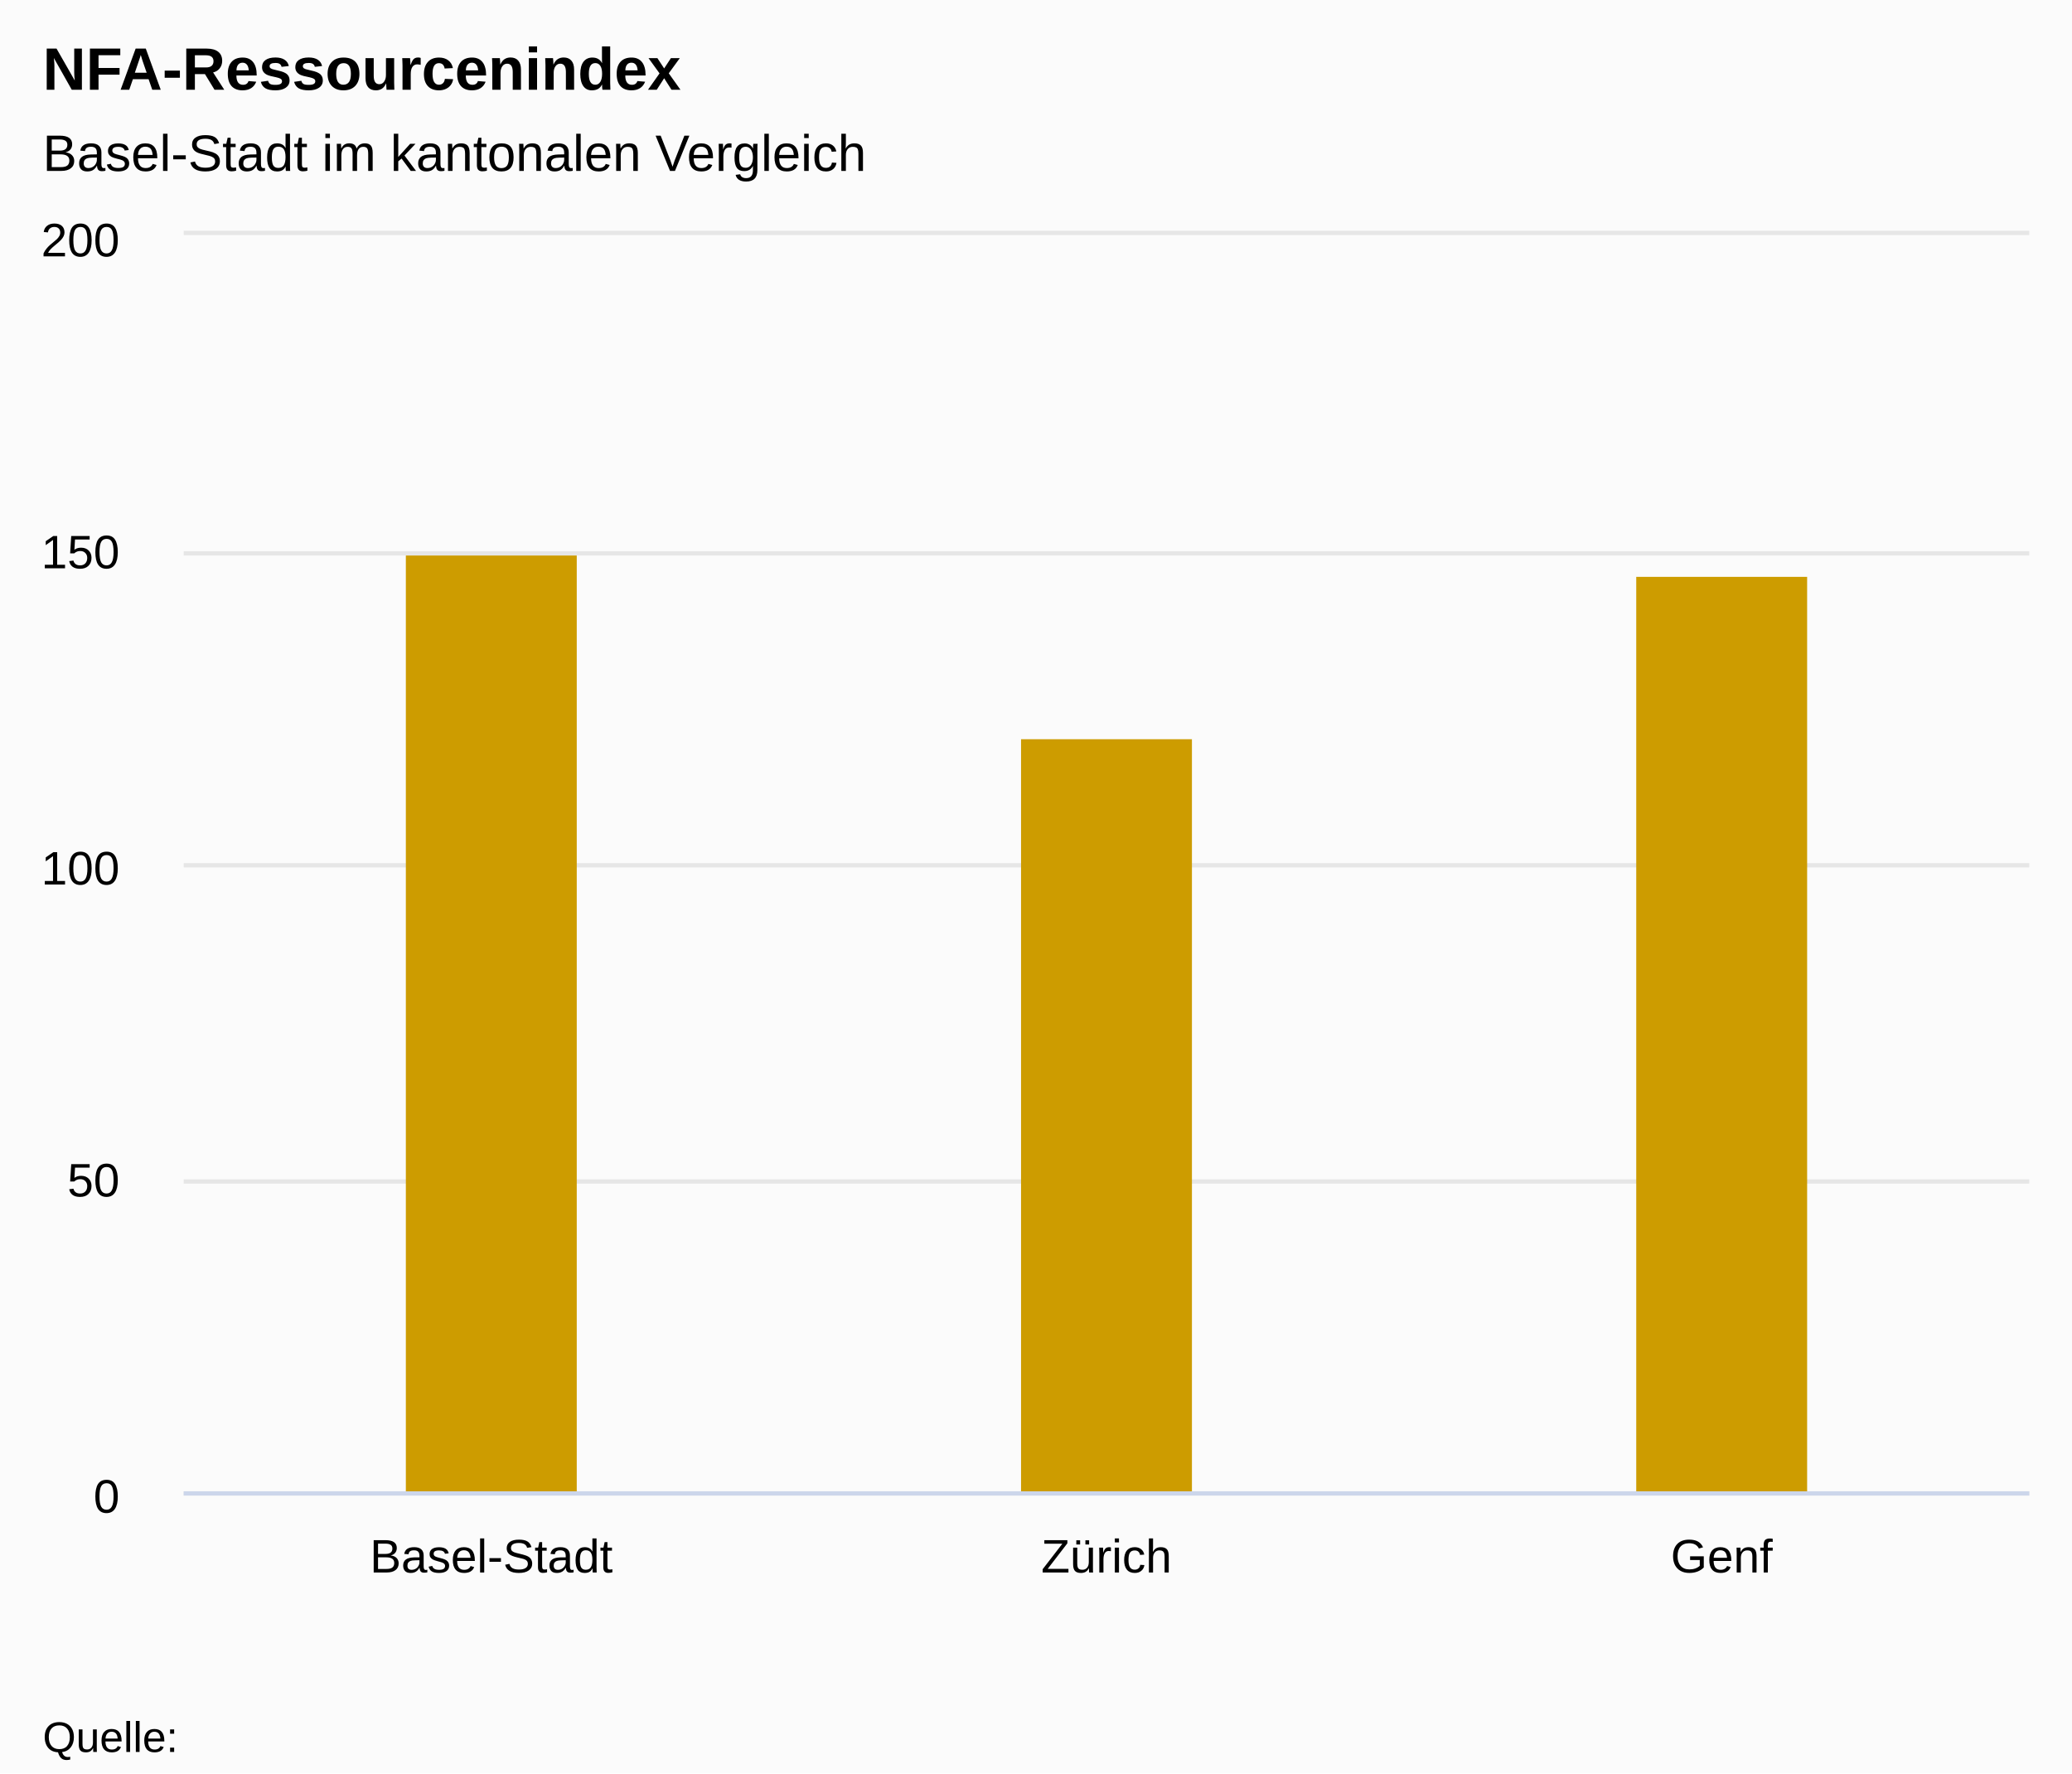
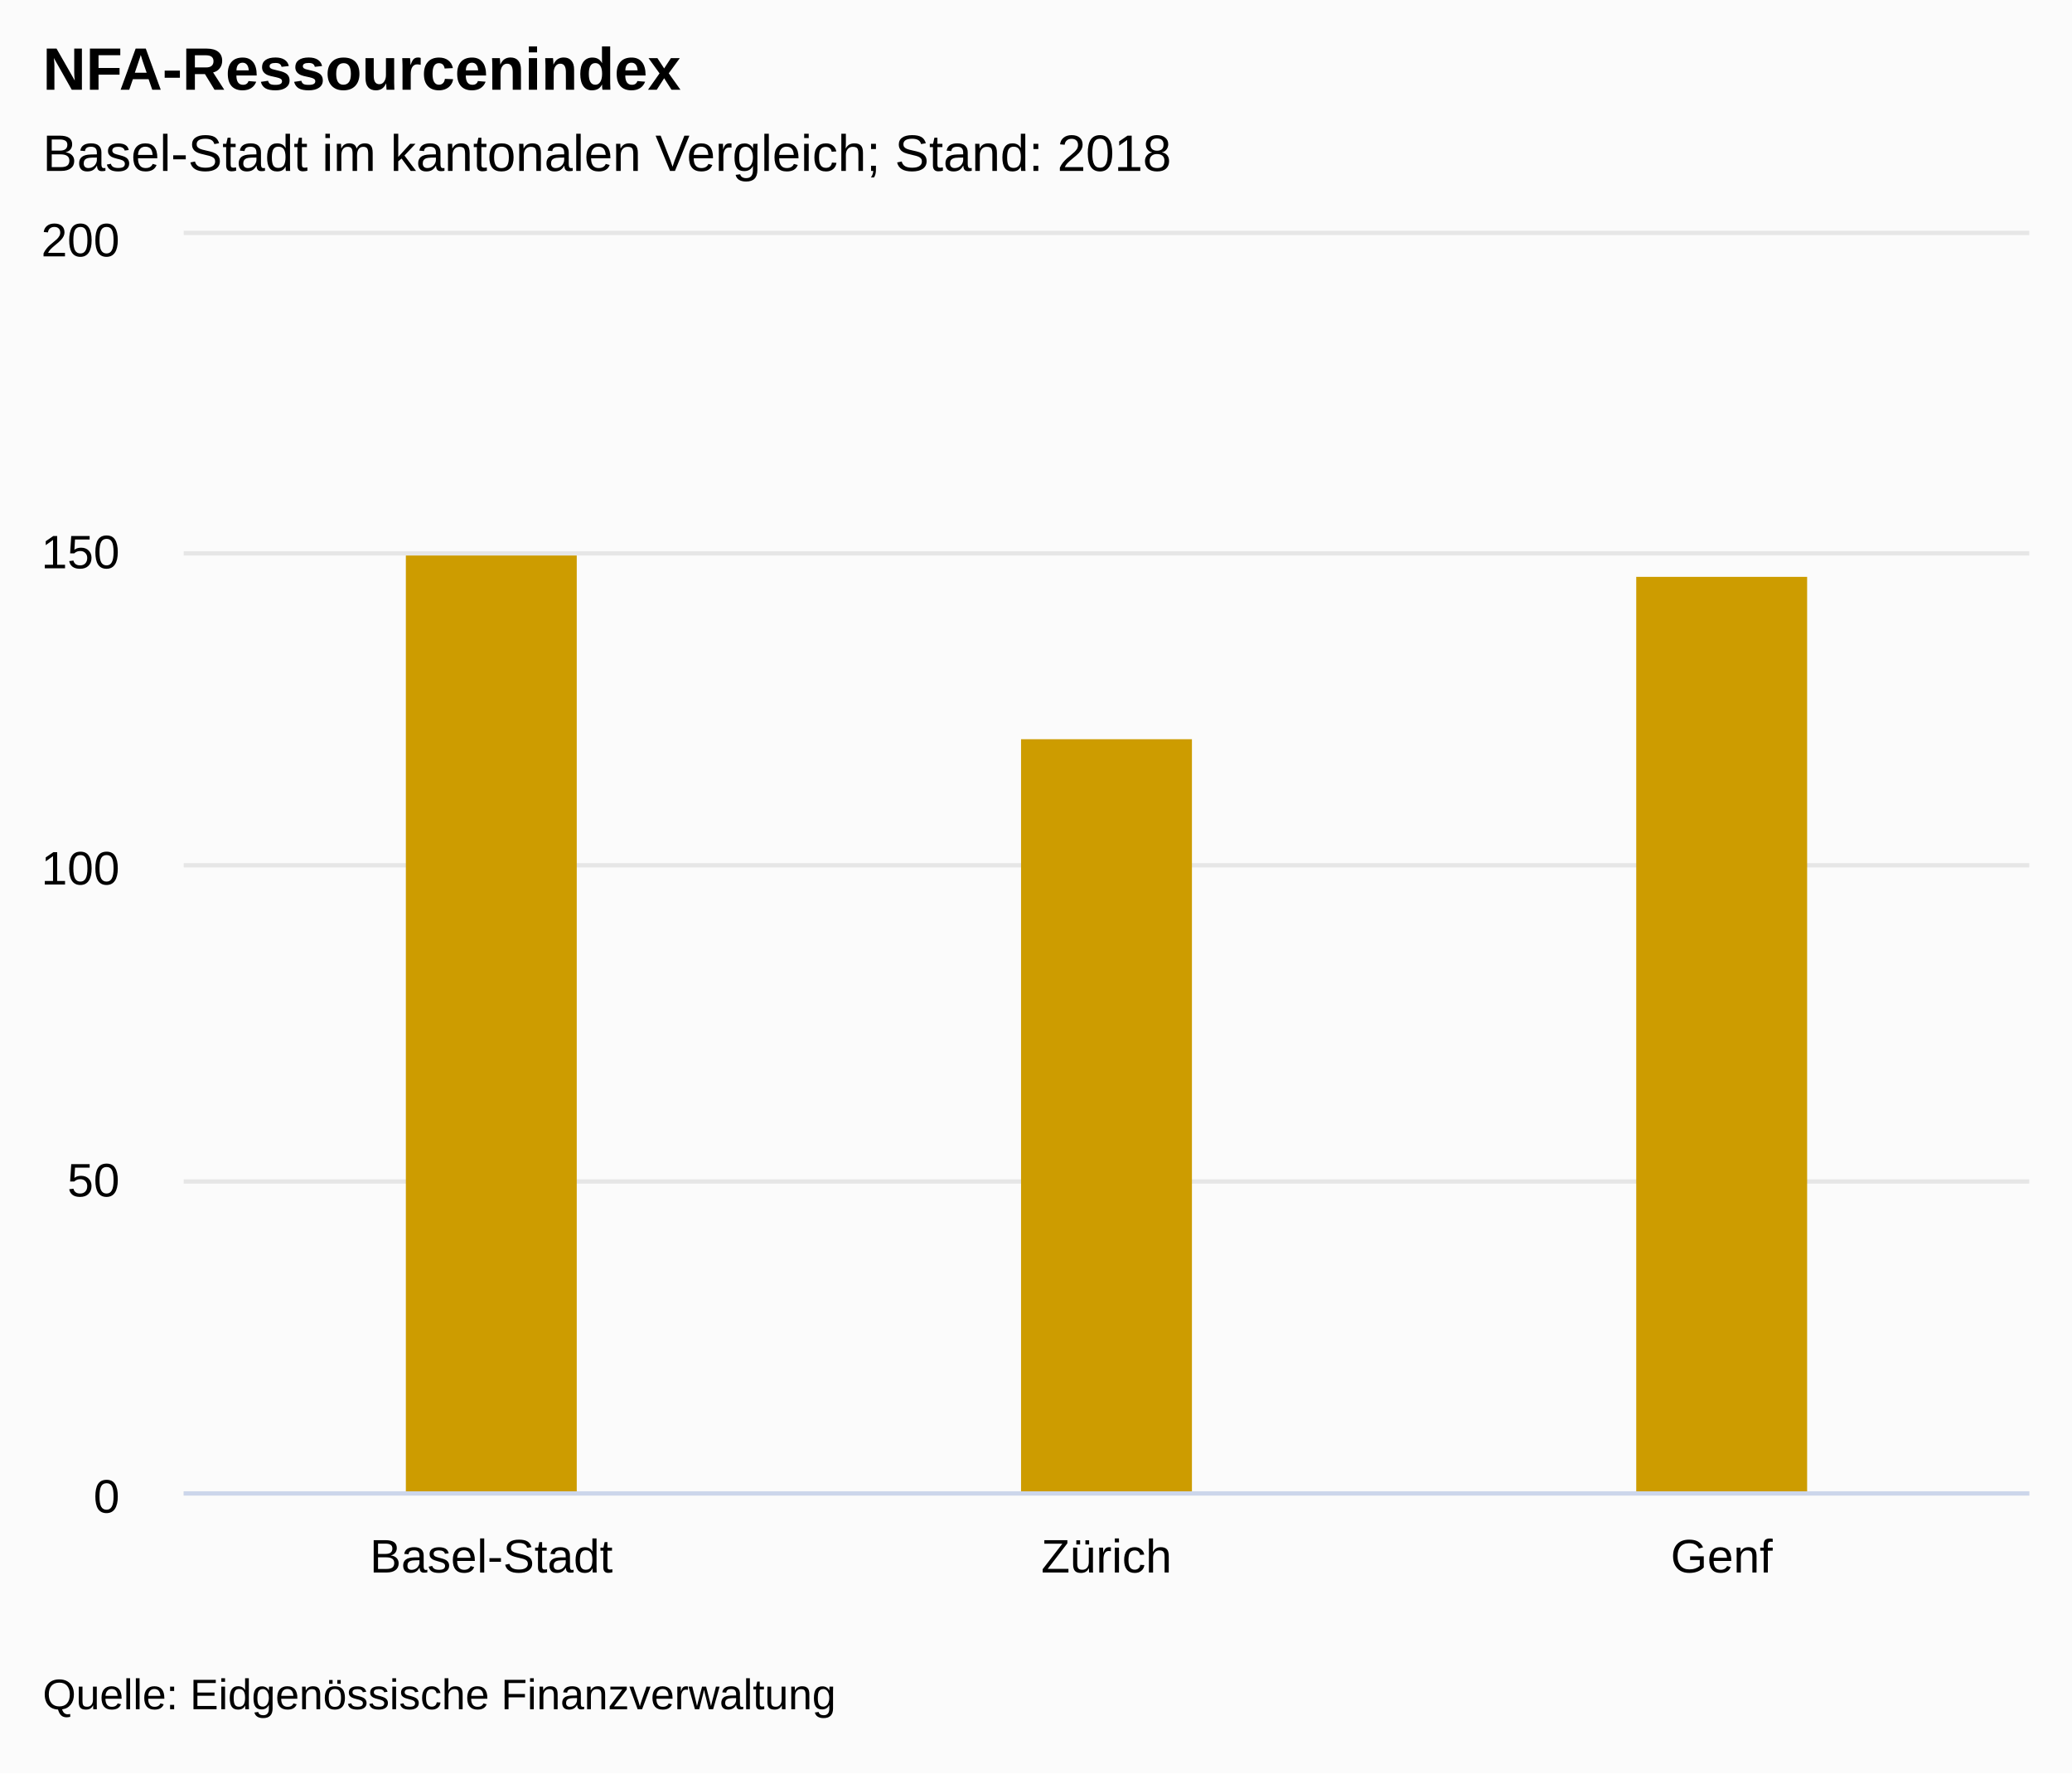
<svg xmlns="http://www.w3.org/2000/svg" version="1.1" class="highcharts-root" style="font-family:arial;font-size:12px;" viewBox="0 0 485 415">
  <defs>
    <clipPath>
      <rect x="0" y="0" width="432" height="294" fill="none" />
    </clipPath>
    <clipPath id="a">
      <rect x="0" y="0" width="432" height="294" fill="none" />
    </clipPath>
  </defs>
  <rect fill="#fbfbfb" class="highcharts-background" x="0" y="0" width="485" height="415" rx="0" ry="0" />
  <rect fill="none" class="highcharts-plot-background" x="43" y="55" width="432" height="294" />
  <g class="highcharts-pane-group" />
  <g class="highcharts-grid highcharts-xaxis-grid ">
    <path fill="none" class="highcharts-grid-line" d="M 186.5 55 L 186.5 349" opacity="1" />
    <path fill="none" class="highcharts-grid-line" d="M 330.5 55 L 330.5 349" opacity="1" />
    <path fill="none" class="highcharts-grid-line" d="M 474.5 55 L 474.5 349" opacity="1" />
    <path fill="none" class="highcharts-grid-line" d="M 42.5 55 L 42.5 349" opacity="1" />
  </g>
  <g class="highcharts-grid highcharts-yaxis-grid ">
    <path fill="none" stroke="#e6e6e6" stroke-width="1" class="highcharts-grid-line" d="M 43 349.5 L 475 349.5" opacity="1" />
    <path fill="none" stroke="#e6e6e6" stroke-width="1" class="highcharts-grid-line" d="M 43 276.5 L 475 276.5" opacity="1" />
    <path fill="none" stroke="#e6e6e6" stroke-width="1" class="highcharts-grid-line" d="M 43 202.5 L 475 202.5" opacity="1" />
    <path fill="none" stroke="#e6e6e6" stroke-width="1" class="highcharts-grid-line" d="M 43 129.5 L 475 129.5" opacity="1" />
    <path fill="none" stroke="#e6e6e6" stroke-width="1" class="highcharts-grid-line" d="M 43 54.5 L 475 54.5" opacity="1" />
  </g>
  <rect fill="none" class="highcharts-plot-border" x="43" y="55" width="432" height="294" />
  <g class="highcharts-axis highcharts-xaxis ">
    <path fill="none" class="highcharts-axis-line" stroke="#ccd6eb" stroke-width="1" d="M 43 349.5 L 475 349.5" />
  </g>
  <g class="highcharts-axis highcharts-yaxis ">
    <path fill="none" class="highcharts-axis-line" d="M 43 55 L 43 349" />
  </g>
  <g class="highcharts-series-group">
    <g class="highcharts-series highcharts-series-0 highcharts-column-series highcharts-color-undefined " transform="translate(43,55) scale(1 1)" clip-path="url(#a)">
      <rect x="52" y="75" width="40" height="220" fill="#CD9C00" class="highcharts-point" />
      <rect x="196" y="118" width="40" height="177" fill="#CD9C00" class="highcharts-point" />
      <rect x="340" y="80" width="40" height="215" fill="#CD9C00" class="highcharts-point" />
    </g>
    <g class="highcharts-markers highcharts-series-0 highcharts-column-series highcharts-color-undefined " transform="translate(43,55) scale(1 1)" clip-path="none" />
  </g>
  <text x="10" text-anchor="start" class="highcharts-title" style="color:#000000;font-size:14px;font-weight:bold;fill:#000000;" y="21">
    <tspan>NFA-Ressourcenindex</tspan>
  </text>
  <text x="10" text-anchor="start" class="highcharts-subtitle" style="color:#000000;font-size:12px;font-weight:normal;font-family:arial;fill:#000000;" y="40">
-     <tspan>Basel-Stadt im kantonalen Vergleich</tspan>
+     <tspan>Basel-Stadt im kantonalen Vergleich; Stand: 2018</tspan>
  </text>
  <g class="highcharts-axis-labels highcharts-xaxis-labels ">
    <text x="115" style="color:#000000;cursor:default;font-size:11px;fill:#000000;" text-anchor="middle" transform="translate(0,0)" y="368" opacity="1">
      Basel-Stadt
    </text>
    <text x="259" style="color:#000000;cursor:default;font-size:11px;fill:#000000;" text-anchor="middle" transform="translate(0,0)" y="368" opacity="1">
      Zürich
    </text>
    <text x="403" style="color:#000000;cursor:default;font-size:11px;fill:#000000;" text-anchor="middle" transform="translate(0,0)" y="368" opacity="1">
      Genf
    </text>
  </g>
  <g class="highcharts-axis-labels highcharts-yaxis-labels ">
    <text x="28" style="color:#000000;cursor:default;font-size:11px;fill:#000000;" text-anchor="end" transform="translate(0,0)" y="354" opacity="1">
      <tspan>0</tspan>
    </text>
    <text x="28" style="color:#000000;cursor:default;font-size:11px;fill:#000000;" text-anchor="end" transform="translate(0,0)" y="280" opacity="1">
      <tspan>50</tspan>
    </text>
    <text x="28" style="color:#000000;cursor:default;font-size:11px;fill:#000000;" text-anchor="end" transform="translate(0,0)" y="207" opacity="1">
      <tspan>100</tspan>
    </text>
    <text x="28" style="color:#000000;cursor:default;font-size:11px;fill:#000000;" text-anchor="end" transform="translate(0,0)" y="133" opacity="1">
      <tspan>150</tspan>
    </text>
    <text x="28" style="color:#000000;cursor:default;font-size:11px;fill:#000000;" text-anchor="end" transform="translate(0,0)" y="60" opacity="1">
      <tspan>200</tspan>
    </text>
  </g>
-   <text x="10" class="highcharts-credits" text-anchor="start" style="cursor:default;color:#000000;font-size:10px;fill:#000000;" y="410">
-     <tspan>Quelle:</tspan>
+   <text x="10" class="highcharts-credits" text-anchor="start" style="cursor:default;color:#000000;font-size:10px;fill:#000000;" y="400">
+     <tspan>Quelle: Eidgenössische Finanzverwaltung</tspan>
  </text>
</svg>
